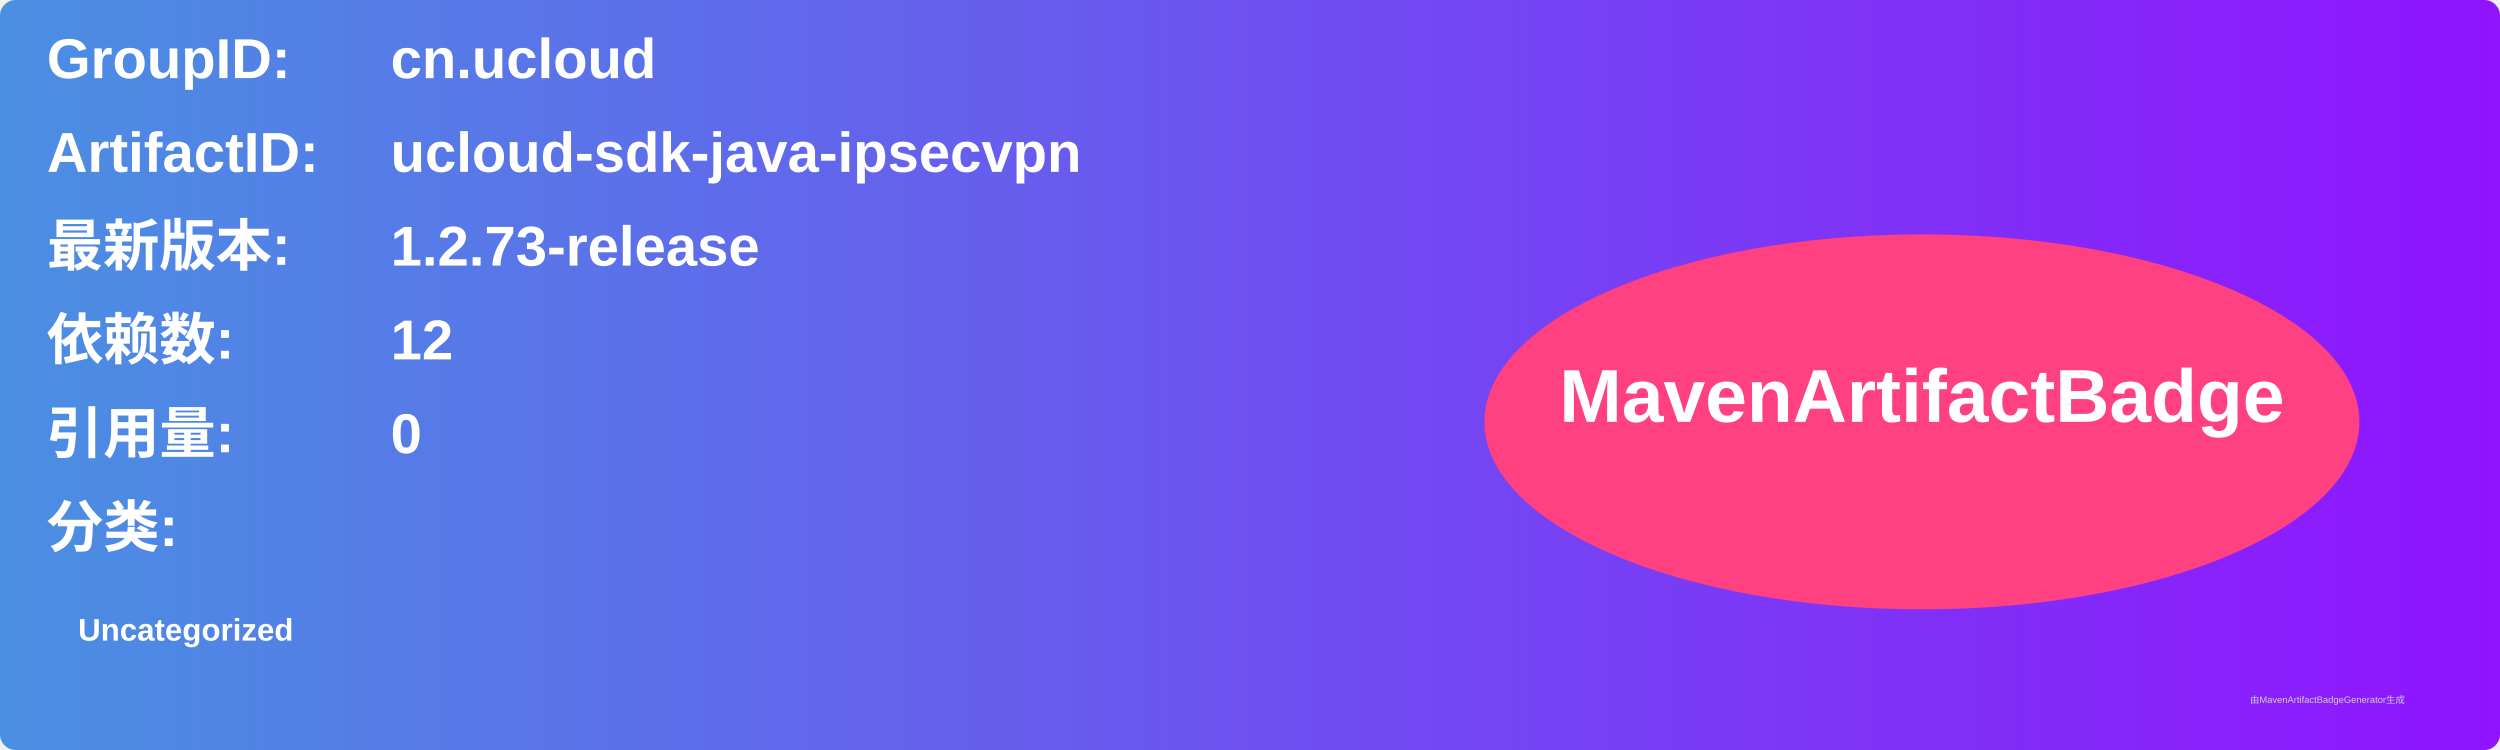
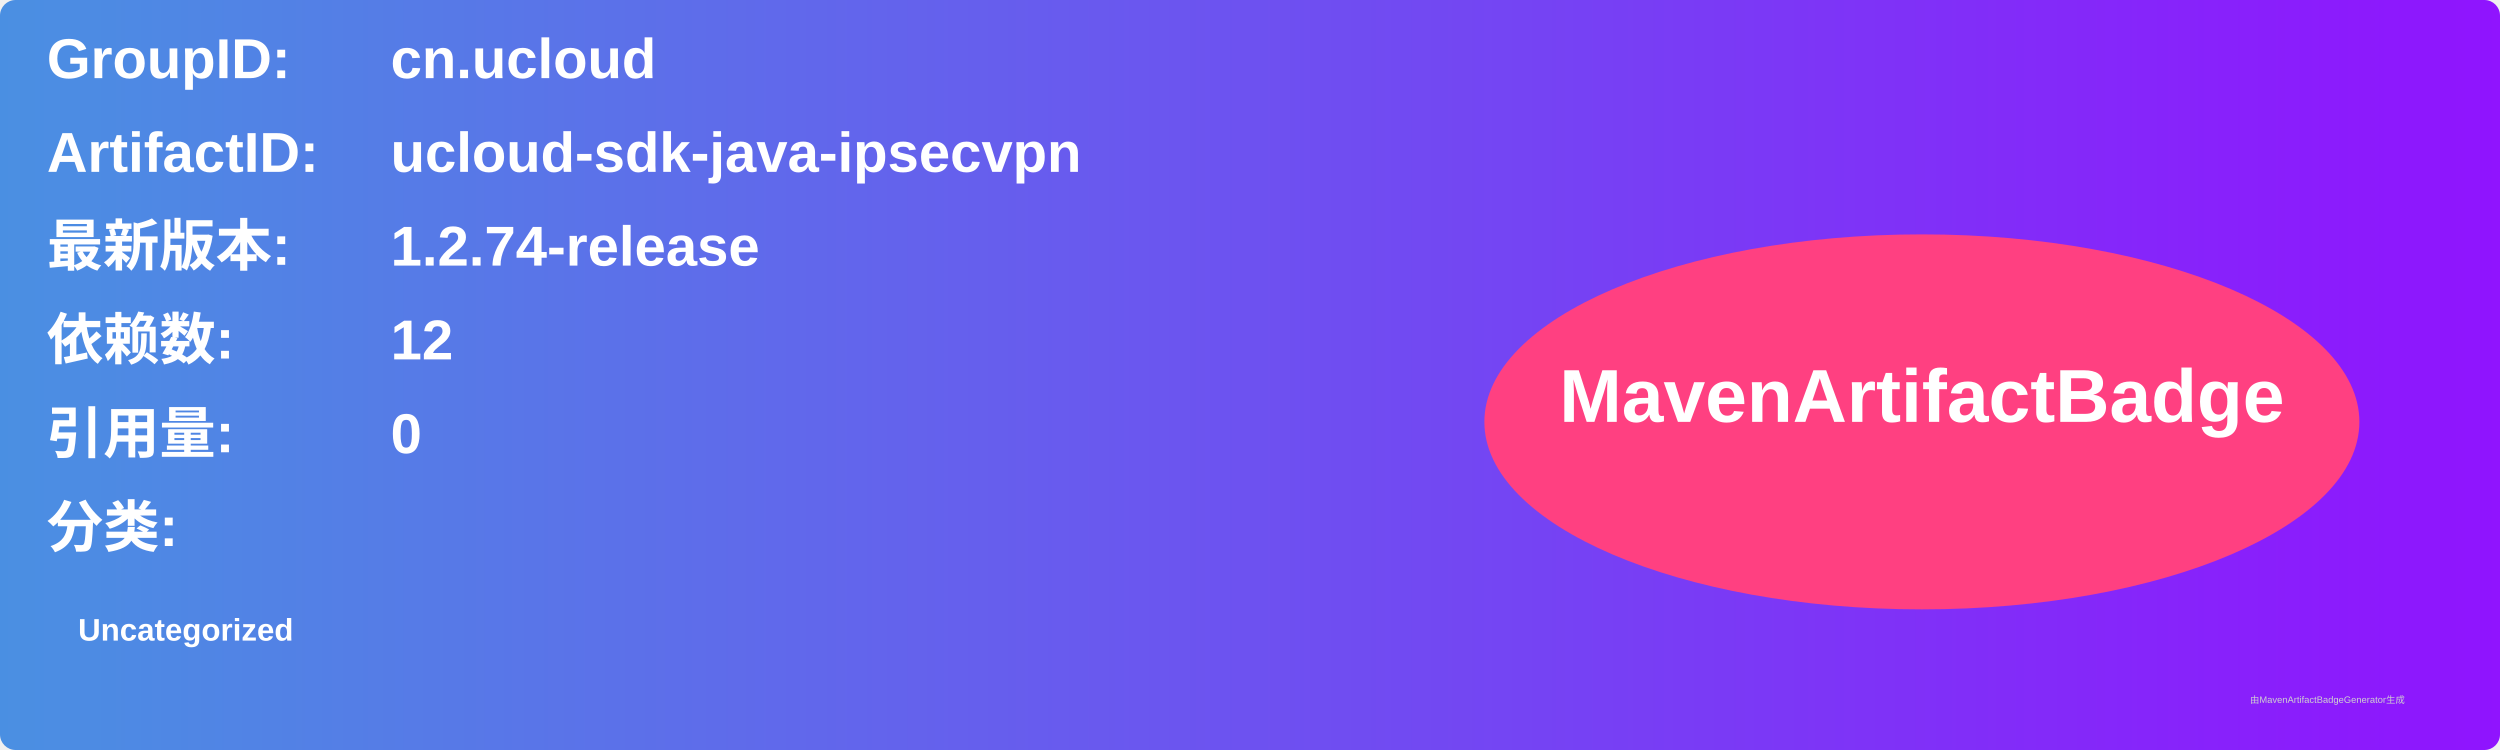
<svg xmlns="http://www.w3.org/2000/svg" width="800" height="240" viewBox="0 0 800 240">
  <linearGradient id="grad" x1="0%" y1="0%" x2="100%" y2="0%">
    <stop offset="0%" stop-color="#4a90e2" />
    <stop offset="100%" stop-color="#9013fe" />
  </linearGradient>
  <rect width="100%" height="100%" rx="5" ry="5" fill="url(#grad)" />
  <g transform="translate(15, 15)">
    <text x="0" y="10" font-family="Arial" font-size="18" fill="white" font-weight="bold" width="260">GroupID:</text>
    <text x="110" y="10" font-family="Arial" font-size="18" fill="white" font-weight="bold" width="460">cn.ucloud</text>
    <text x="0" y="40" font-family="Arial" font-size="18" fill="white" font-weight="bold" width="260">ArtifactID:</text>
    <text x="110" y="40" font-family="Arial" font-size="18" fill="white" font-weight="bold" width="460">ucloud-sdk-java-ipsecvpn</text>
    <text x="0" y="70" font-family="Arial" font-size="18" fill="white" font-weight="bold">最新版本:</text>
    <text x="110" y="70" font-family="Arial" font-size="18" fill="white" font-weight="bold">
-       <tspan font-weight="bold">1.2.73-release</tspan>
+       <tspan font-weight="bold">1.2.74-release</tspan>
    </text>
    <text x="0" y="100" font-family="Arial" font-size="18" fill="white" font-weight="bold">依赖数: </text>
    <text x="110" y="100" font-family="Arial" font-size="18" fill="white">
      <tspan font-weight="bold">12</tspan>
    </text>
    <text x="0" y="130" font-family="Arial" font-size="18" fill="white" font-weight="bold">引用量: </text>
    <text x="110" y="130" font-family="Arial" font-size="18" fill="white">
      <tspan font-weight="bold">0</tspan>
    </text>
    <text x="0" y="160" font-family="Arial" font-size="18" fill="white" font-weight="bold">分类:</text>
    <text x="10" y="190" font-family="Arial" font-size="10" fill="white">
      <tspan font-weight="bold">Uncategorized</tspan>
    </text>
    <ellipse cx="600" cy="120" rx="140" ry="60" fill="#ff4081" />
    <text x="600" y="120" text-anchor="middle" font-family="Arial" font-size="24" fill="white" font-weight="bold">MavenArtifactBadge</text>
  </g>
  <text x="720" y="225" font-family="Arial" font-size="3" fill="#d0d0d0">由MavenArtifactBadgeGenerator生成</text>
</svg>
